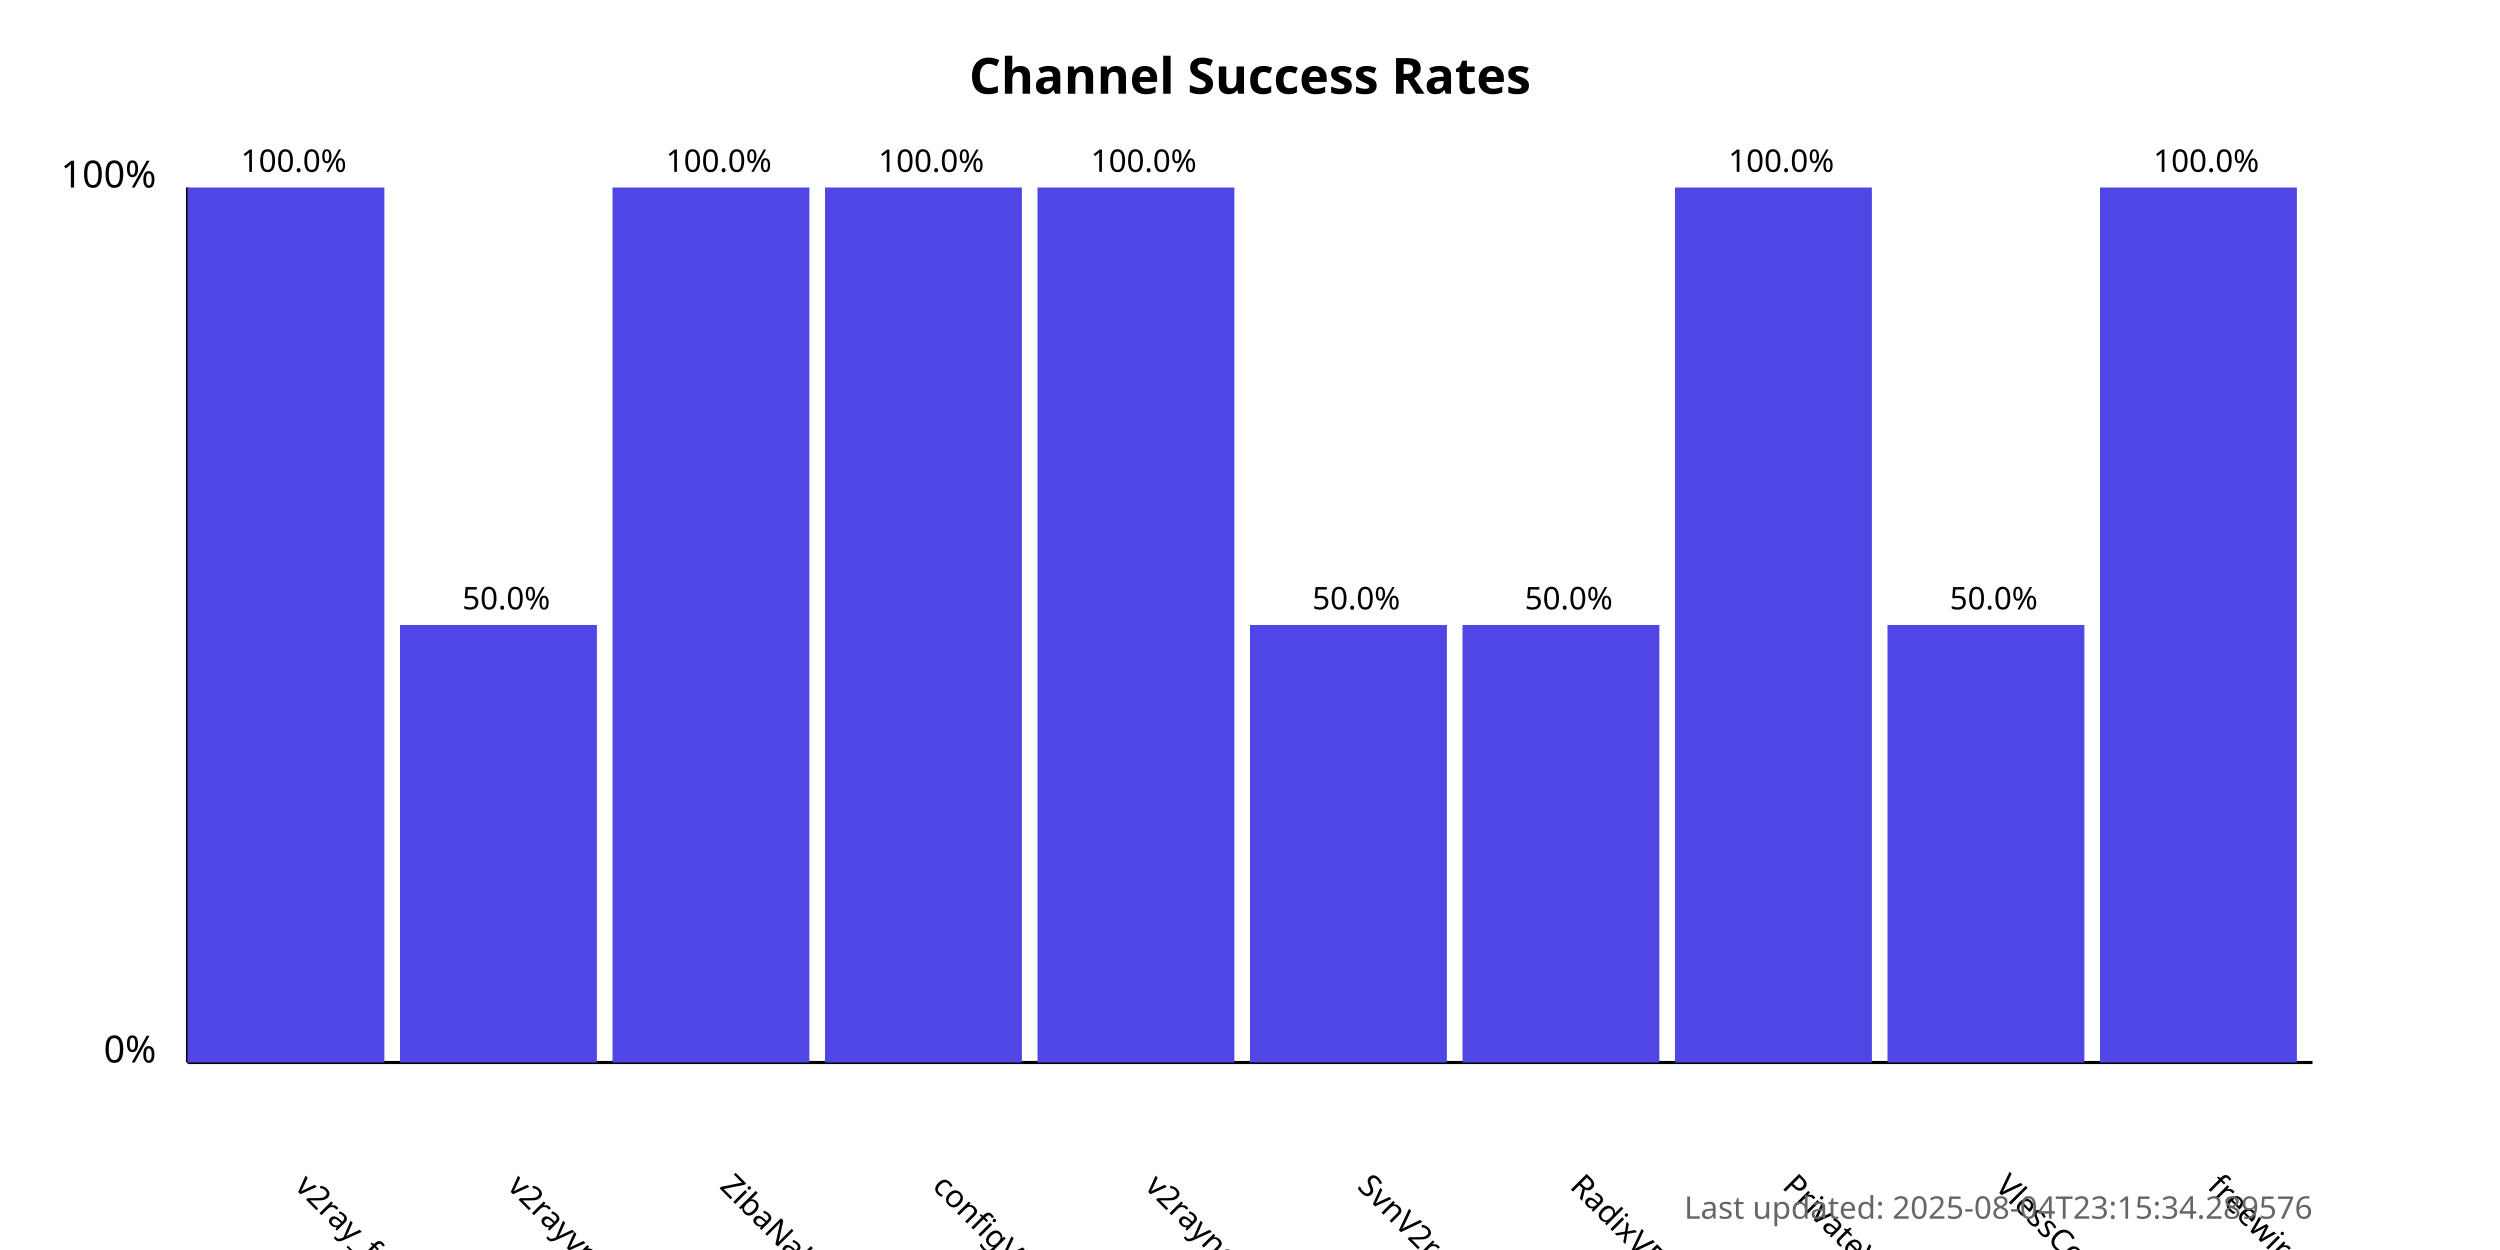
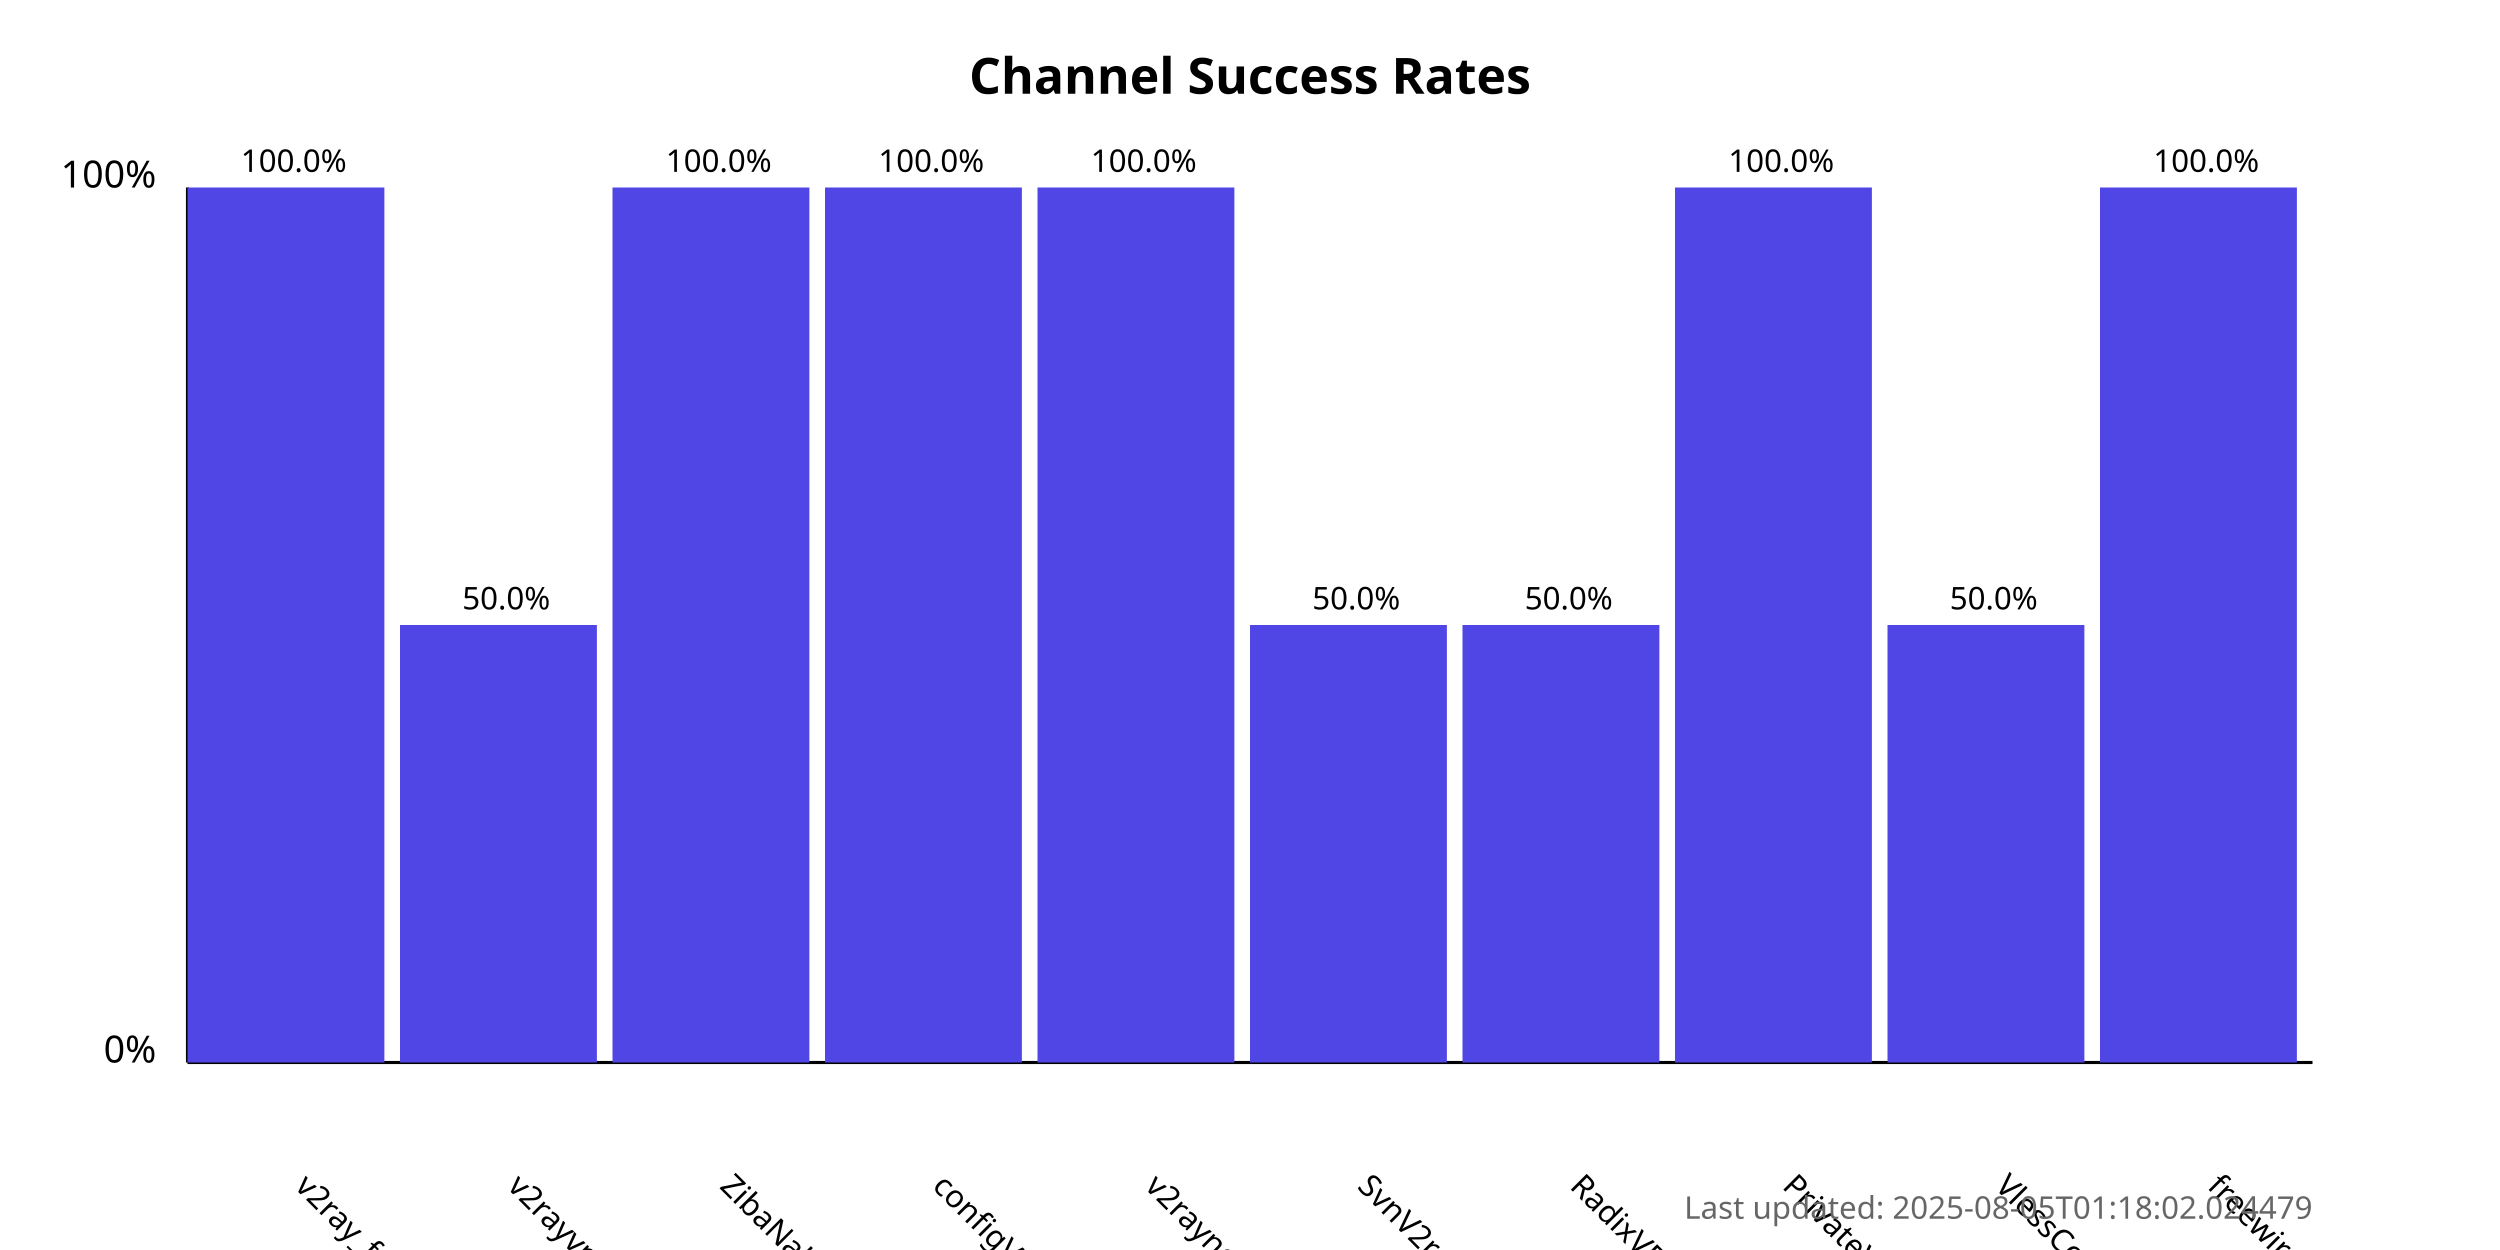
<svg xmlns="http://www.w3.org/2000/svg" width="800" height="400">
  <style>
            .chart-title { font: bold 16px sans-serif; }
            .axis-label { font: 12px sans-serif; }
            .tick-label { font: 10px sans-serif; }
            .bar { fill: #4f46e5; }
            .bar:hover { fill: #6366f1; }
            .timestamp { font: 10px sans-serif; fill: #666; }
        </style>
  <text x="400.0" y="30" text-anchor="middle" class="chart-title">
            Channel Success Rates
        </text>
  <line x1="60" y1="340" x2="60" y2="60" stroke="black" stroke-width="1" />
  <line x1="60" y1="340" x2="740" y2="340" stroke="black" stroke-width="1" />
  <text x="50" y="340" text-anchor="end" class="axis-label">0%</text>
  <text x="50" y="60" text-anchor="end" class="axis-label">100%</text>
  <g>
    <rect x="60" y="60.0" width="63.0" height="280.0" class="bar" />
    <text x="94.0" y="380" transform="rotate(45, 94.0, 380)" text-anchor="start" class="tick-label">
                v2ray_free_conf
            </text>
    <text x="94.0" y="55.0" text-anchor="middle" class="tick-label">
                100.0%
            </text>
  </g>
  <g>
    <rect x="128.0" y="200.0" width="63.0" height="140.0" class="bar" />
    <text x="162.0" y="380" transform="rotate(45, 162.0, 380)" text-anchor="start" class="tick-label">
                v2rayvpno
            </text>
    <text x="162.0" y="195.0" text-anchor="middle" class="tick-label">
                50.0%
            </text>
  </g>
  <g>
    <rect x="196.0" y="60.0" width="63.0" height="280.0" class="bar" />
    <text x="230.0" y="380" transform="rotate(45, 230.0, 380)" text-anchor="start" class="tick-label">
                ZibaNabz
            </text>
    <text x="230.0" y="55.0" text-anchor="middle" class="tick-label">
                100.0%
            </text>
  </g>
  <g>
    <rect x="264.0" y="60.0" width="63.0" height="280.0" class="bar" />
    <text x="298.0" y="380" transform="rotate(45, 298.0, 380)" text-anchor="start" class="tick-label">
                configV2rayForFree
            </text>
    <text x="298.0" y="55.0" text-anchor="middle" class="tick-label">
                100.0%
            </text>
  </g>
  <g>
    <rect x="332.0" y="60.0" width="63.0" height="280.0" class="bar" />
    <text x="366.0" y="380" transform="rotate(45, 366.0, 380)" text-anchor="start" class="tick-label">
                v2rayngvpn
            </text>
    <text x="366.0" y="55.0" text-anchor="middle" class="tick-label">
                100.0%
            </text>
  </g>
  <g>
    <rect x="400.0" y="200.0" width="63.0" height="140.0" class="bar" />
    <text x="434.0" y="380" transform="rotate(45, 434.0, 380)" text-anchor="start" class="tick-label">
                SvnV2ray
            </text>
    <text x="434.0" y="195.0" text-anchor="middle" class="tick-label">
                50.0%
            </text>
  </g>
  <g>
    <rect x="468.0" y="200.0" width="63.0" height="140.0" class="bar" />
    <text x="502.0" y="380" transform="rotate(45, 502.0, 380)" text-anchor="start" class="tick-label">
                RadixVPN
            </text>
    <text x="502.0" y="195.0" text-anchor="middle" class="tick-label">
                50.0%
            </text>
  </g>
  <g>
    <rect x="536.0" y="60.0" width="63.0" height="280.0" class="bar" />
    <text x="570.0" y="380" transform="rotate(45, 570.0, 380)" text-anchor="start" class="tick-label">
                PrivateVPNs
            </text>
    <text x="570.0" y="55.0" text-anchor="middle" class="tick-label">
                100.0%
            </text>
  </g>
  <g>
    <rect x="604.0" y="200.0" width="63.0" height="140.0" class="bar" />
    <text x="638.0" y="380" transform="rotate(45, 638.0, 380)" text-anchor="start" class="tick-label">
                VlessConfig
            </text>
    <text x="638.0" y="195.0" text-anchor="middle" class="tick-label">
                50.0%
            </text>
  </g>
  <g>
    <rect x="672.0" y="60.0" width="63.0" height="280.0" class="bar" />
    <text x="706.0" y="380" transform="rotate(45, 706.0, 380)" text-anchor="start" class="tick-label">
                freewireguard
            </text>
    <text x="706.0" y="55.0" text-anchor="middle" class="tick-label">
                100.0%
            </text>
  </g>
  <text x="740" y="390" text-anchor="end" class="timestamp">
-             Last updated: 2025-08-04T23:15:34.289576
+             Last updated: 2025-08-05T01:18:02.024479
        </text>
</svg>
